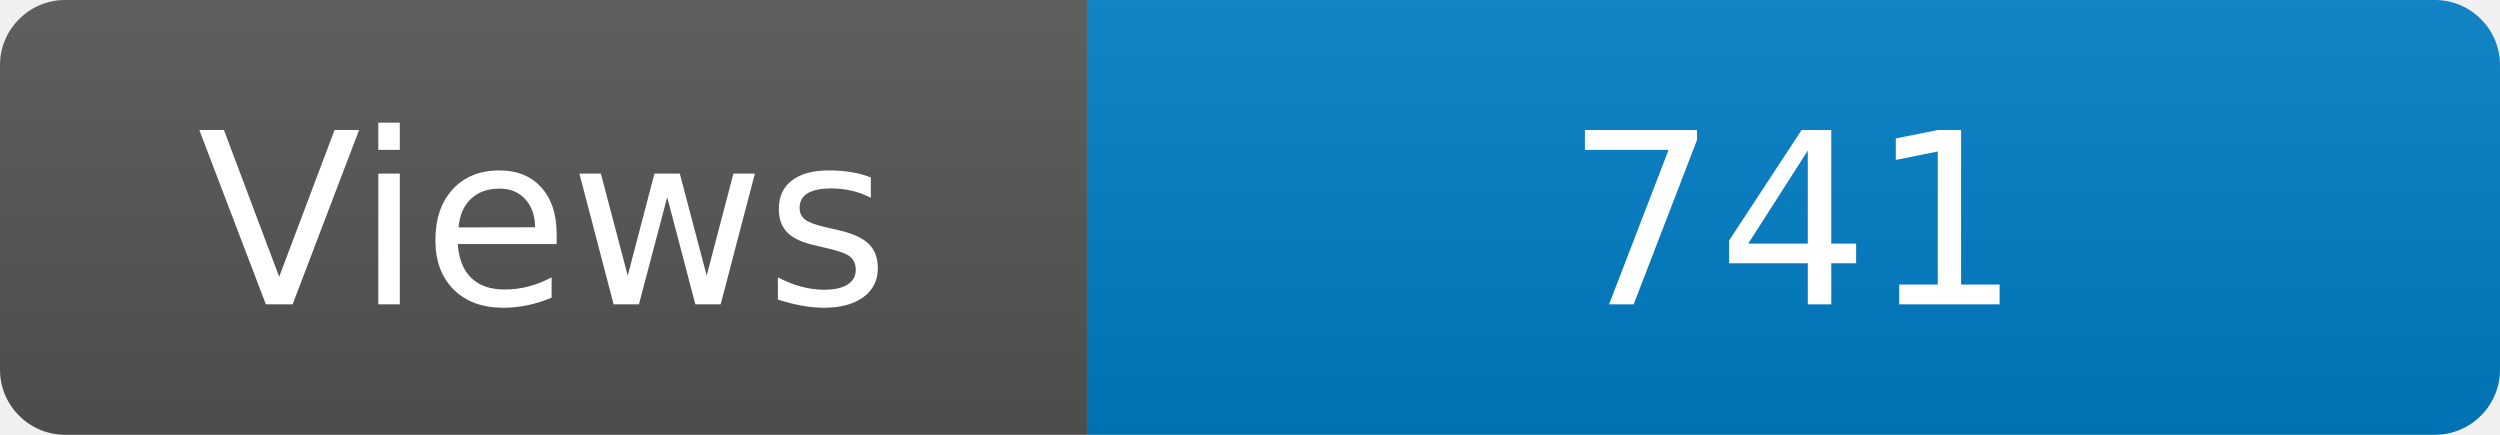
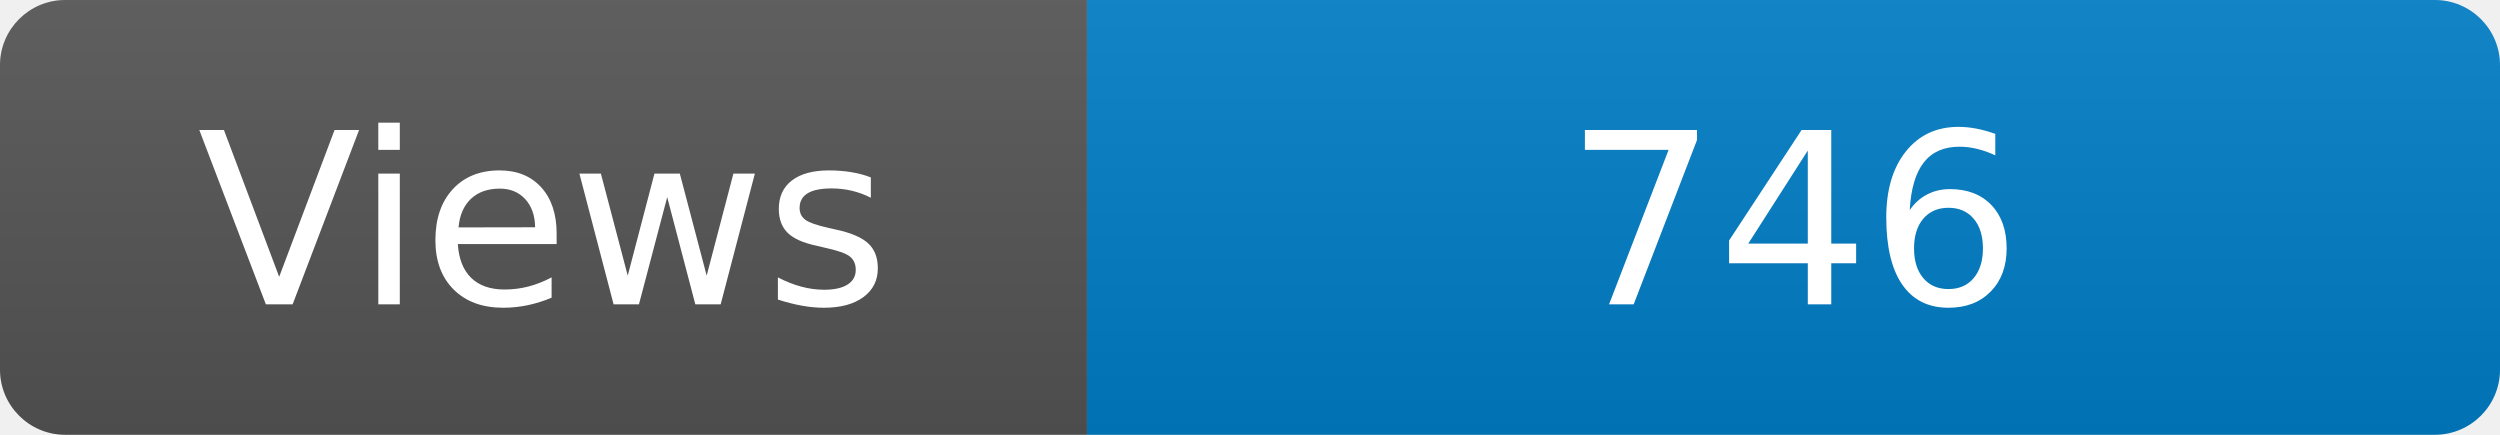
<svg xmlns="http://www.w3.org/2000/svg" width="115" height="20" role="img" aria-label="Maintained?: yes">
  <linearGradient id="s" x2="0" y2="100%">
    <stop offset="0" stop-color="#bbb" stop-opacity=".1" />
    <stop offset="1" stop-opacity=".1" />
  </linearGradient>
  <clipPath id="r">
    <rect width="115" height="20" rx="3" fill="#fff" />
  </clipPath>
  <g clip-path="url(#r)">
    <rect width="50" height="20" fill="#555" />
    <rect x="50" width="160" height="20" fill="#007ec6" />
    <rect width="115" height="20" fill="url(#s)" />
  </g>
  <g fill="#fff" text-anchor="middle" font-family="Verdana,Geneva,DejaVu Sans,sans-serif" font-size="110">
    <text x="250" y="140" transform="scale(.1)" fill="#fff">Views</text>
-     <text x="825" y="140" transform="scale(.1)" fill="#fff">741</text>
+     <text x="825" y="140" transform="scale(.1)" fill="#fff">746</text>
  </g>
</svg>
